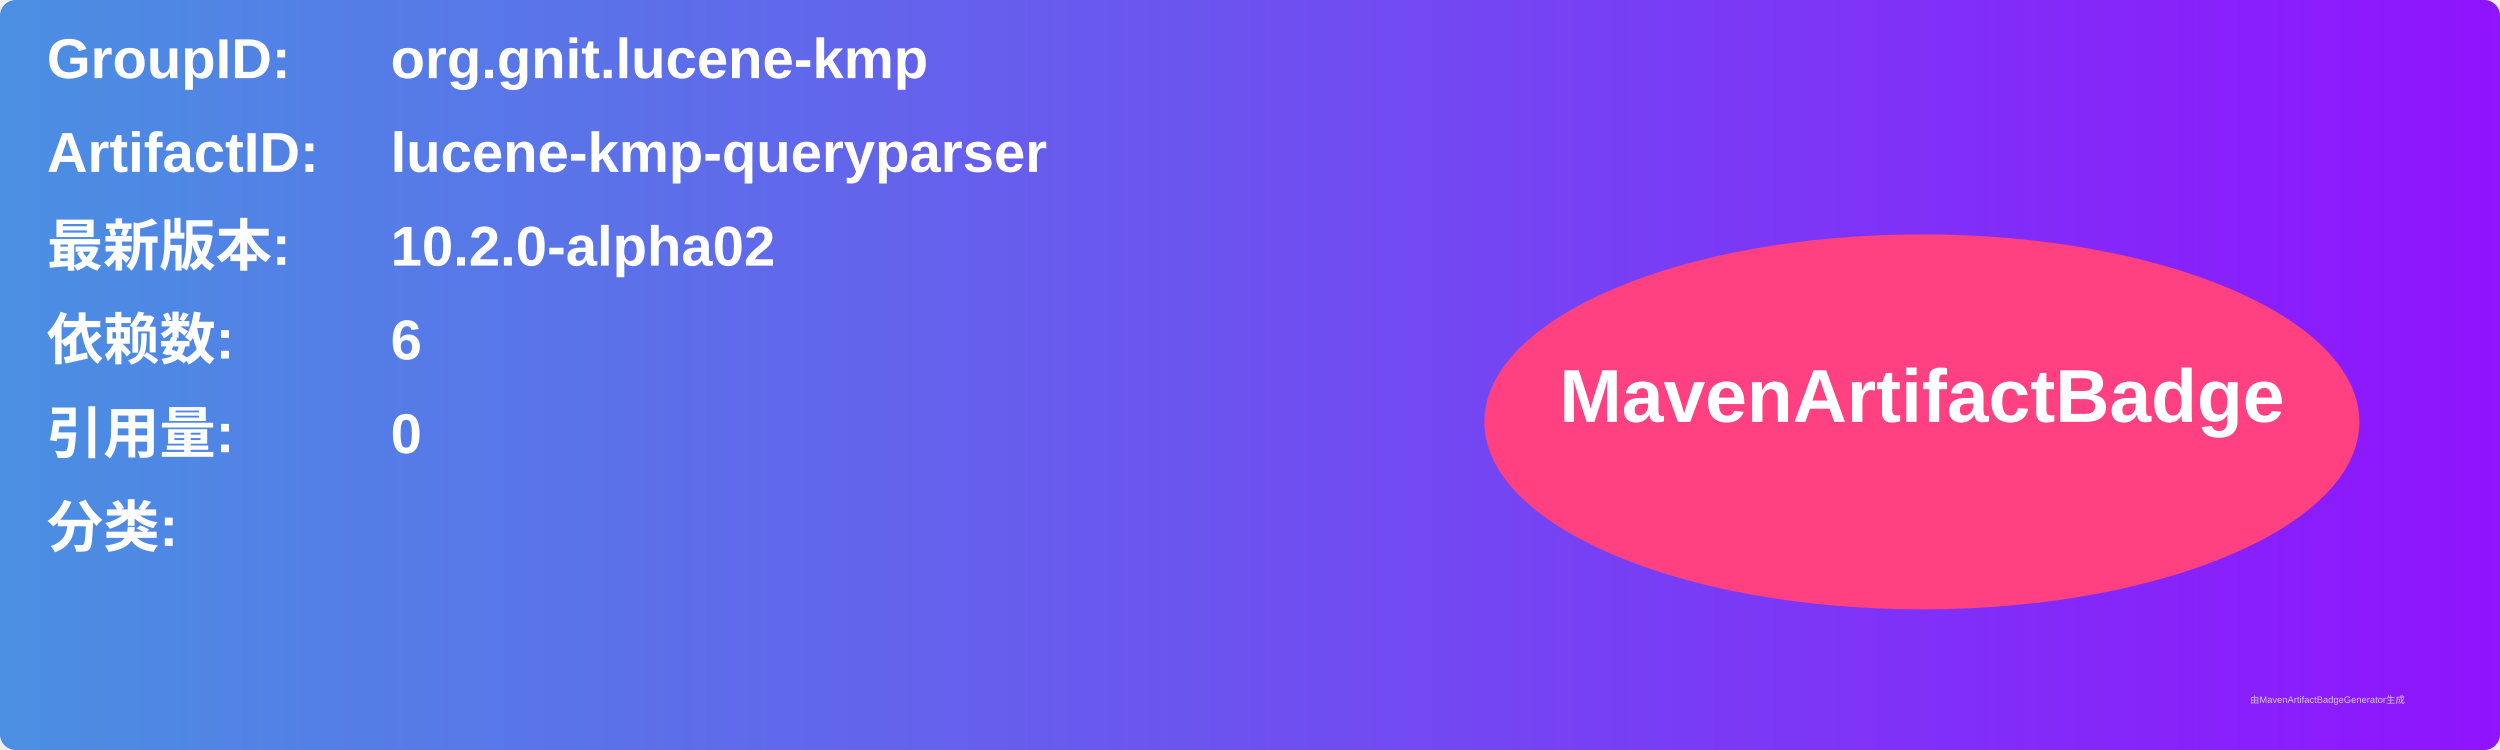
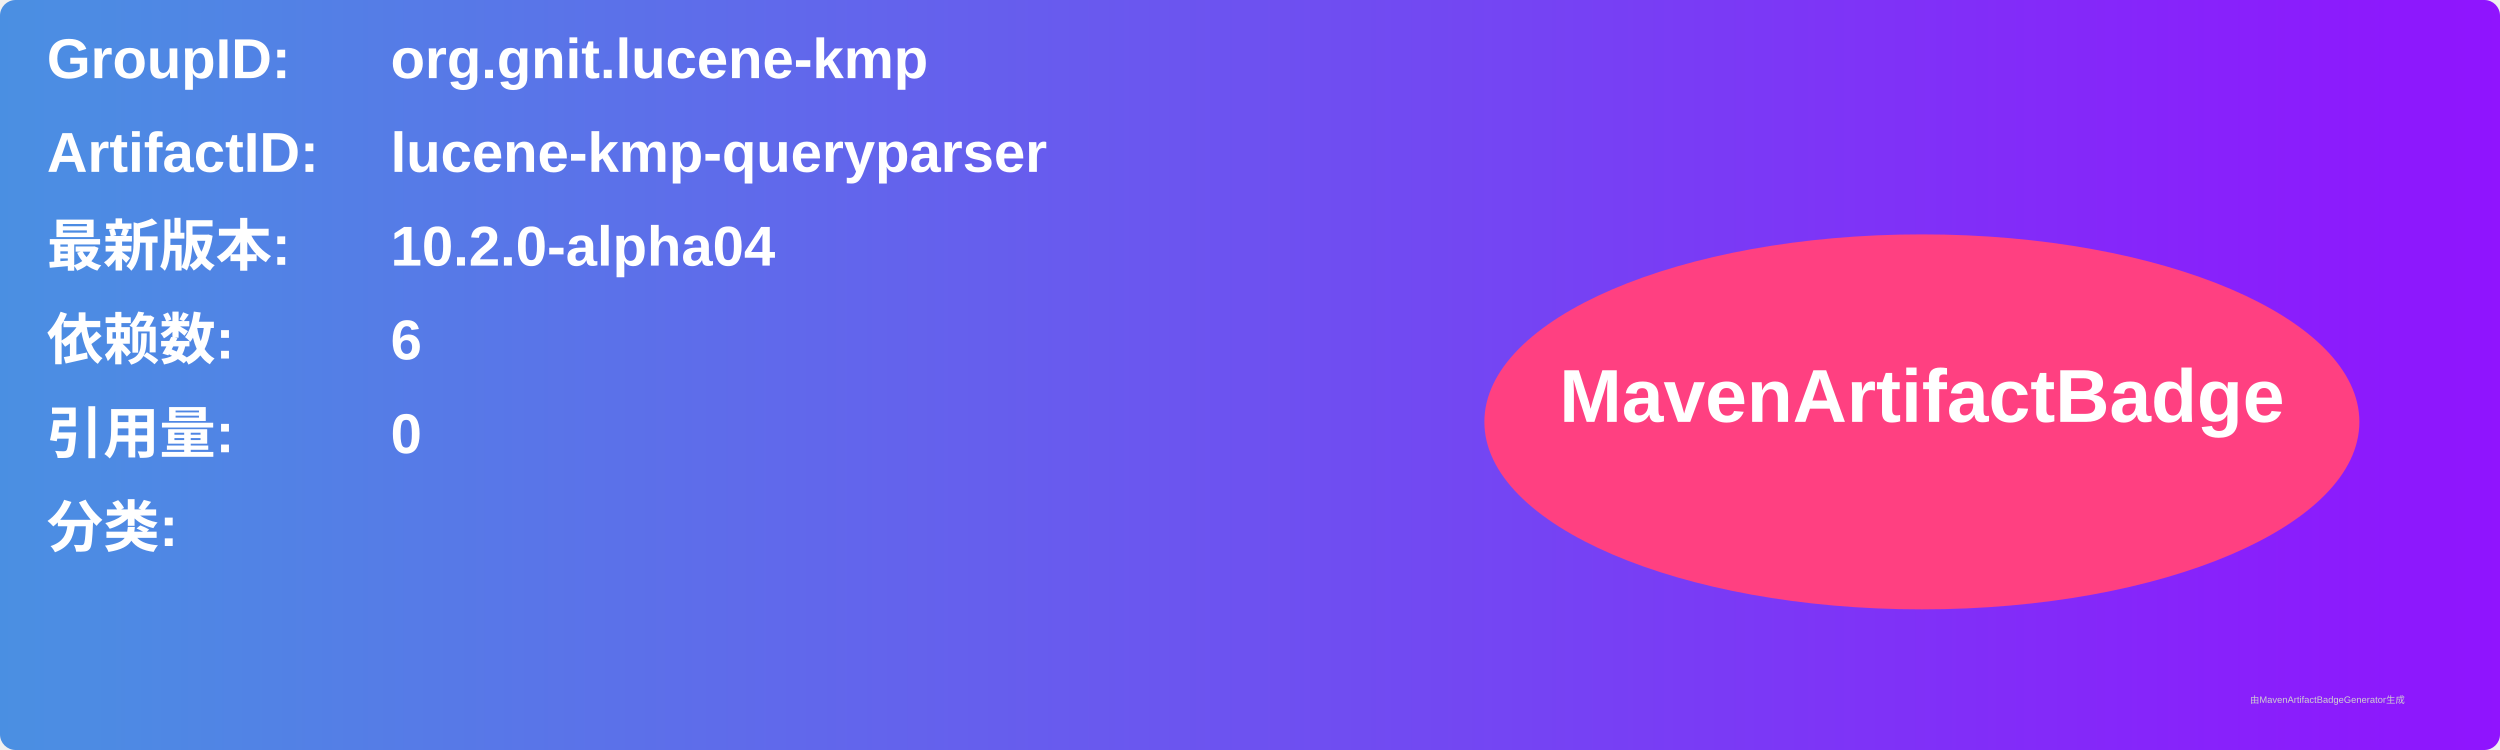
<svg xmlns="http://www.w3.org/2000/svg" width="800" height="240" viewBox="0 0 800 240">
  <linearGradient id="grad" x1="0%" y1="0%" x2="100%" y2="0%">
    <stop offset="0%" stop-color="#4a90e2" />
    <stop offset="100%" stop-color="#9013fe" />
  </linearGradient>
  <rect width="100%" height="100%" rx="5" ry="5" fill="url(#grad)" />
  <g transform="translate(15, 15)">
    <text x="0" y="10" font-family="Arial" font-size="18" fill="white" font-weight="bold" width="260">GroupID:</text>
    <text x="110" y="10" font-family="Arial" font-size="18" fill="white" font-weight="bold" width="460">org.gnit.lucene-kmp</text>
    <text x="0" y="40" font-family="Arial" font-size="18" fill="white" font-weight="bold" width="260">ArtifactID:</text>
    <text x="110" y="40" font-family="Arial" font-size="18" fill="white" font-weight="bold" width="460">lucene-kmp-queryparser</text>
    <text x="0" y="70" font-family="Arial" font-size="18" fill="white" font-weight="bold">最新版本:</text>
    <text x="110" y="70" font-family="Arial" font-size="18" fill="white" font-weight="bold">
-       <tspan font-weight="bold">10.2.0-alpha02</tspan>
+       <tspan font-weight="bold">10.2.0-alpha04</tspan>
    </text>
    <text x="0" y="100" font-family="Arial" font-size="18" fill="white" font-weight="bold">依赖数: </text>
    <text x="110" y="100" font-family="Arial" font-size="18" fill="white">
      <tspan font-weight="bold">6</tspan>
    </text>
    <text x="0" y="130" font-family="Arial" font-size="18" fill="white" font-weight="bold">引用量: </text>
    <text x="110" y="130" font-family="Arial" font-size="18" fill="white">
      <tspan font-weight="bold">0</tspan>
    </text>
    <text x="0" y="160" font-family="Arial" font-size="18" fill="white" font-weight="bold">分类:</text>
    <text x="10" y="190" font-family="Arial" font-size="10" fill="white">
      <tspan font-weight="bold" />
    </text>
    <ellipse cx="600" cy="120" rx="140" ry="60" fill="#ff4081" />
    <text x="600" y="120" text-anchor="middle" font-family="Arial" font-size="24" fill="white" font-weight="bold">MavenArtifactBadge</text>
  </g>
  <text x="720" y="225" font-family="Arial" font-size="3" fill="#d0d0d0">由MavenArtifactBadgeGenerator生成</text>
</svg>
